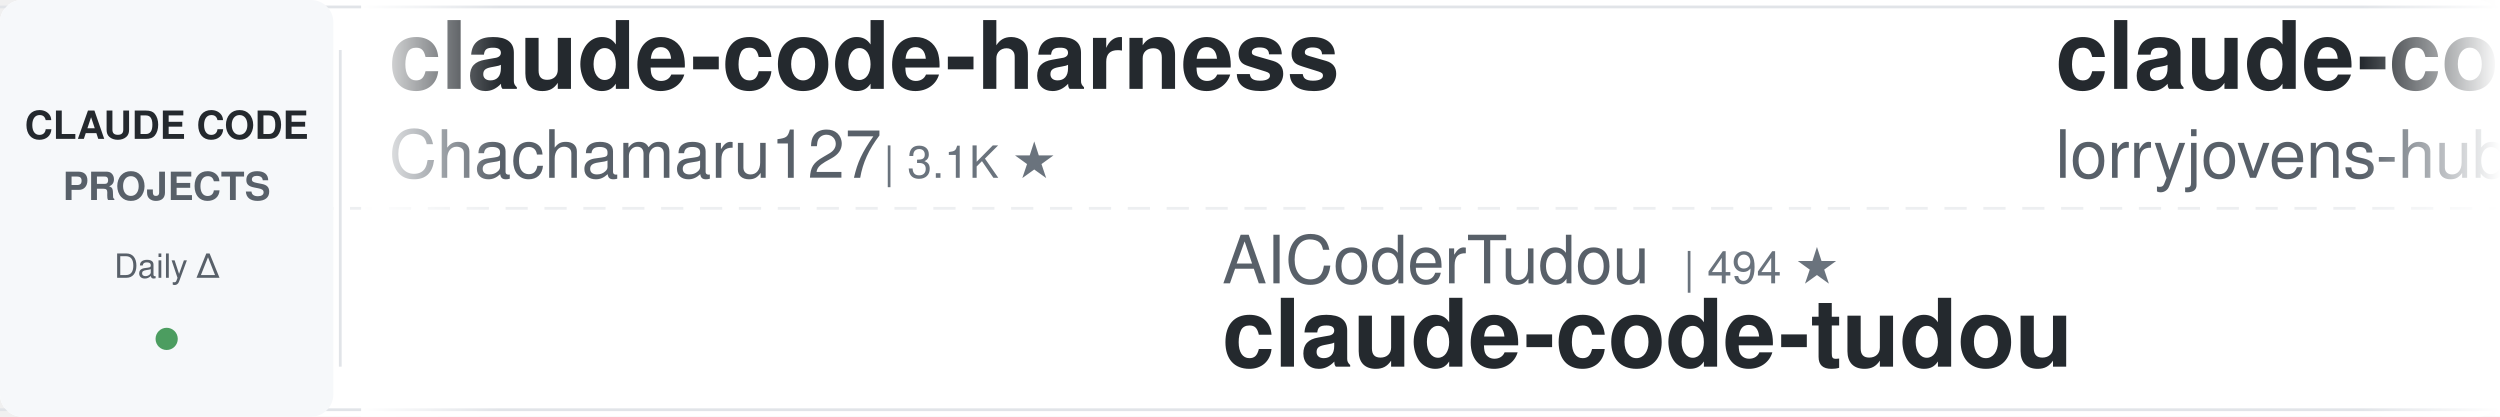
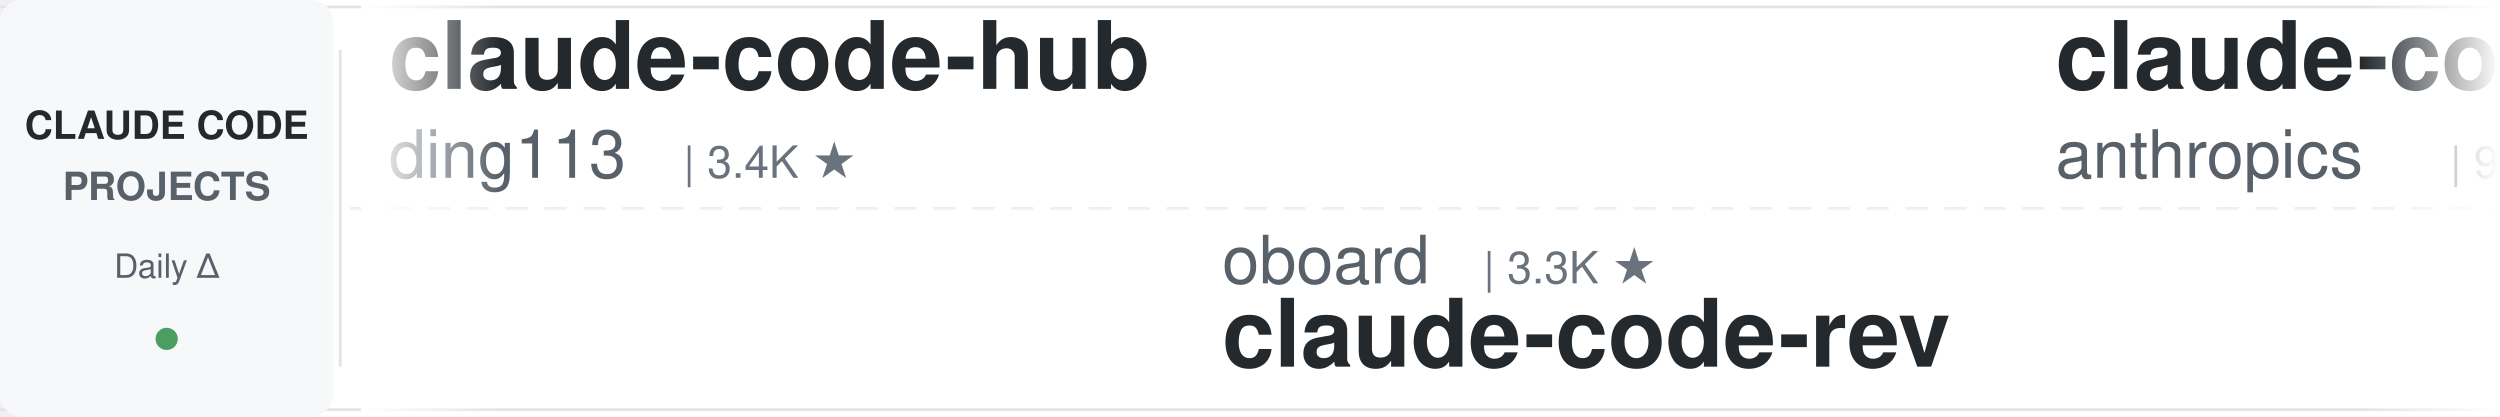
<svg xmlns="http://www.w3.org/2000/svg" width="900" height="150">
  <defs>
    <linearGradient id="leftFade" x1="0%" y1="0%" x2="100%" y2="0%">
      <stop offset="0%" style="stop-color:#ffffff;stop-opacity:1" />
      <stop offset="100%" style="stop-color:#ffffff;stop-opacity:0" />
    </linearGradient>
    <linearGradient id="rightFade" x1="0%" y1="0%" x2="100%" y2="0%">
      <stop offset="0%" style="stop-color:#ffffff;stop-opacity:0" />
      <stop offset="100%" style="stop-color:#ffffff;stop-opacity:1" />
    </linearGradient>
  </defs>
  <rect width="900" height="150" fill="#ffffff" rx="8" />
  <rect x="0" y="2" width="900" height="1" fill="#e1e4e8" />
  <rect x="0" y="147" width="900" height="1" fill="#e1e4e8" />
  <line x1="0" y1="75" x2="900" y2="75" stroke="#e1e4e8" stroke-width="1" stroke-dasharray="8 6" opacity="0.6" />
  <rect x="0" y="0" width="120" height="150" fill="#f6f8fa" rx="8" />
  <text x="60" y="50" font-family="-apple-system, BlinkMacSystemFont, 'Segoe UI', Helvetica, Arial, sans-serif" font-size="14" font-weight="600" fill="#24292e" text-anchor="middle">CLAUDE CODE</text>
  <text x="60" y="72" font-family="-apple-system, BlinkMacSystemFont, 'Segoe UI', Helvetica, Arial, sans-serif" font-size="14" font-weight="600" fill="#586069" text-anchor="middle">PROJECTS</text>
  <text x="60" y="100" font-family="-apple-system, BlinkMacSystemFont, 'Segoe UI', Helvetica, Arial, sans-serif" font-size="12" font-weight="500" fill="#586069" text-anchor="middle">Daily Δ</text>
  <circle cx="60" cy="122" r="4" fill="#22863a" opacity="0.8" />
  <rect x="122" y="18" width="1" height="114" fill="#e1e4e8" />
  <clipPath id="tickerClip">
    <rect x="130" y="0" width="770" height="150" />
  </clipPath>
  <g clip-path="url(#tickerClip)">
    <g id="tickerItems">
      <animateTransform attributeName="transform" attributeType="XML" type="translate" from="0 0" to="-3000 0" dur="54s" repeatCount="indefinite" />
      <g transform="translate(0, 0)">
-         <text x="140" y="32" font-family="-apple-system, BlinkMacSystemFont, 'Segoe UI', Helvetica, Arial, sans-serif" font-size="34" font-weight="600" fill="#24292e">claude-code-harness</text>
-         <text x="140" y="64" font-family="-apple-system, BlinkMacSystemFont, 'Segoe UI', Helvetica, Arial, sans-serif" font-size="24" font-weight="400" fill="#586069">Chachamaru127</text>
-         <text x="318" y="64" font-family="-apple-system, BlinkMacSystemFont, 'Segoe UI', Helvetica, Arial, sans-serif" font-size="16" font-weight="500" fill="#6a737d">| 3.1K ★</text>
+         <text x="140" y="32" font-family="-apple-system, BlinkMacSystemFont, 'Segoe UI', Helvetica, Arial, sans-serif" font-size="34" font-weight="600" fill="#24292e">claude-code-hub</text>
+         <text x="140" y="64" font-family="-apple-system, BlinkMacSystemFont, 'Segoe UI', Helvetica, Arial, sans-serif" font-size="24" font-weight="400" fill="#586069">ding113</text>
+         <text x="246" y="64" font-family="-apple-system, BlinkMacSystemFont, 'Segoe UI', Helvetica, Arial, sans-serif" font-size="16" font-weight="500" fill="#6a737d">| 3.4K ★</text>
      </g>
      <g transform="translate(300, 0)">
-         <text x="140" y="102" font-family="-apple-system, BlinkMacSystemFont, 'Segoe UI', Helvetica, Arial, sans-serif" font-size="24" font-weight="400" fill="#586069">AICoderTudou</text>
-         <text x="306" y="102" font-family="-apple-system, BlinkMacSystemFont, 'Segoe UI', Helvetica, Arial, sans-serif" font-size="16" font-weight="500" fill="#6a737d">| 494 ★</text>
-         <text x="140" y="132" font-family="-apple-system, BlinkMacSystemFont, 'Segoe UI', Helvetica, Arial, sans-serif" font-size="34" font-weight="600" fill="#24292e">claude-code-tudou</text>
+         <text x="140" y="102" font-family="-apple-system, BlinkMacSystemFont, 'Segoe UI', Helvetica, Arial, sans-serif" font-size="24" font-weight="400" fill="#586069">oboard</text>
+         <text x="234" y="102" font-family="-apple-system, BlinkMacSystemFont, 'Segoe UI', Helvetica, Arial, sans-serif" font-size="16" font-weight="500" fill="#6a737d">| 3.3K ★</text>
+         <text x="140" y="132" font-family="-apple-system, BlinkMacSystemFont, 'Segoe UI', Helvetica, Arial, sans-serif" font-size="34" font-weight="600" fill="#24292e">claude-code-rev</text>
      </g>
      <g transform="translate(600, 0)">
-         <text x="140" y="32" font-family="-apple-system, BlinkMacSystemFont, 'Segoe UI', Helvetica, Arial, sans-serif" font-size="34" font-weight="600" fill="#24292e">claude-code-rust</text>
-         <text x="140" y="64" font-family="-apple-system, BlinkMacSystemFont, 'Segoe UI', Helvetica, Arial, sans-serif" font-size="24" font-weight="400" fill="#586069">lorryjovens-hub</text>
-         <text x="342" y="64" font-family="-apple-system, BlinkMacSystemFont, 'Segoe UI', Helvetica, Arial, sans-serif" font-size="16" font-weight="500" fill="#6a737d">| 1.7K ★</text>
-       </g>
-       <g transform="translate(900, 0)">
-         <text x="140" y="102" font-family="-apple-system, BlinkMacSystemFont, 'Segoe UI', Helvetica, Arial, sans-serif" font-size="24" font-weight="400" fill="#586069">musistudio</text>
-         <text x="282" y="102" font-family="-apple-system, BlinkMacSystemFont, 'Segoe UI', Helvetica, Arial, sans-serif" font-size="16" font-weight="500" fill="#6a737d">| 37.5K ★</text>
-         <text x="140" y="132" font-family="-apple-system, BlinkMacSystemFont, 'Segoe UI', Helvetica, Arial, sans-serif" font-size="34" font-weight="600" fill="#24292e">claude-code-router</text>
-       </g>
-       <g transform="translate(1200, 0)">
-         <text x="140" y="32" font-family="-apple-system, BlinkMacSystemFont, 'Segoe UI', Helvetica, Arial, sans-serif" font-size="34" font-weight="600" fill="#24292e">claude-code-video-toolki...</text>
-         <text x="140" y="64" font-family="-apple-system, BlinkMacSystemFont, 'Segoe UI', Helvetica, Arial, sans-serif" font-size="24" font-weight="400" fill="#586069">digitalsamba</text>
-         <text x="306" y="64" font-family="-apple-system, BlinkMacSystemFont, 'Segoe UI', Helvetica, Arial, sans-serif" font-size="16" font-weight="500" fill="#6a737d">| 2.2K ★</text>
-       </g>
-       <g transform="translate(1500, 0)">
-         <text x="140" y="102" font-family="-apple-system, BlinkMacSystemFont, 'Segoe UI', Helvetica, Arial, sans-serif" font-size="24" font-weight="400" fill="#586069">alejandrobalderas</text>
-         <text x="366" y="102" font-family="-apple-system, BlinkMacSystemFont, 'Segoe UI', Helvetica, Arial, sans-serif" font-size="16" font-weight="500" fill="#6a737d">| 3.0K ★</text>
-         <text x="140" y="132" font-family="-apple-system, BlinkMacSystemFont, 'Segoe UI', Helvetica, Arial, sans-serif" font-size="34" font-weight="600" fill="#24292e">claude-code-from-source</text>
-       </g>
-       <g transform="translate(1800, 0)">
-         <text x="140" y="32" font-family="-apple-system, BlinkMacSystemFont, 'Segoe UI', Helvetica, Arial, sans-serif" font-size="34" font-weight="600" fill="#24292e">how-claude-code-works</text>
-         <text x="140" y="64" font-family="-apple-system, BlinkMacSystemFont, 'Segoe UI', Helvetica, Arial, sans-serif" font-size="24" font-weight="400" fill="#586069">Windy3f3f3f3f</text>
-         <text x="318" y="64" font-family="-apple-system, BlinkMacSystemFont, 'Segoe UI', Helvetica, Arial, sans-serif" font-size="16" font-weight="500" fill="#6a737d">| 3.7K ★</text>
-       </g>
-       <g transform="translate(2100, 0)">
-         <text x="140" y="102" font-family="-apple-system, BlinkMacSystemFont, 'Segoe UI', Helvetica, Arial, sans-serif" font-size="24" font-weight="400" fill="#586069">Pimzino</text>
-         <text x="246" y="102" font-family="-apple-system, BlinkMacSystemFont, 'Segoe UI', Helvetica, Arial, sans-serif" font-size="16" font-weight="500" fill="#6a737d">| 3.9K ★</text>
-         <text x="140" y="132" font-family="-apple-system, BlinkMacSystemFont, 'Segoe UI', Helvetica, Arial, sans-serif" font-size="34" font-weight="600" fill="#24292e">claude-code-spec-workflo...</text>
-       </g>
-       <g transform="translate(2400, 0)">
        <text x="140" y="32" font-family="-apple-system, BlinkMacSystemFont, 'Segoe UI', Helvetica, Arial, sans-serif" font-size="34" font-weight="600" fill="#24292e">claude-code-action</text>
        <text x="140" y="64" font-family="-apple-system, BlinkMacSystemFont, 'Segoe UI', Helvetica, Arial, sans-serif" font-size="24" font-weight="400" fill="#586069">anthropics</text>
        <text x="282" y="64" font-family="-apple-system, BlinkMacSystemFont, 'Segoe UI', Helvetica, Arial, sans-serif" font-size="16" font-weight="500" fill="#6a737d">| 9.4K ★</text>
      </g>
+       <g transform="translate(900, 0)">
+         <text x="140" y="102" font-family="-apple-system, BlinkMacSystemFont, 'Segoe UI', Helvetica, Arial, sans-serif" font-size="24" font-weight="400" fill="#586069">centminmod</text>
+         <text x="282" y="102" font-family="-apple-system, BlinkMacSystemFont, 'Segoe UI', Helvetica, Arial, sans-serif" font-size="16" font-weight="500" fill="#6a737d">| 2.7K ★</text>
+         <text x="140" y="132" font-family="-apple-system, BlinkMacSystemFont, 'Segoe UI', Helvetica, Arial, sans-serif" font-size="34" font-weight="600" fill="#24292e">my-claude-code-setup</text>
+       </g>
+       <g transform="translate(1200, 0)">
+         <text x="140" y="32" font-family="-apple-system, BlinkMacSystemFont, 'Segoe UI', Helvetica, Arial, sans-serif" font-size="34" font-weight="600" fill="#24292e">claude-code-hooks-master...</text>
+         <text x="140" y="64" font-family="-apple-system, BlinkMacSystemFont, 'Segoe UI', Helvetica, Arial, sans-serif" font-size="24" font-weight="400" fill="#586069">disler</text>
+         <text x="234" y="64" font-family="-apple-system, BlinkMacSystemFont, 'Segoe UI', Helvetica, Arial, sans-serif" font-size="16" font-weight="500" fill="#6a737d">| 3.9K ★</text>
+       </g>
+       <g transform="translate(1500, 0)">
+         <text x="140" y="102" font-family="-apple-system, BlinkMacSystemFont, 'Segoe UI', Helvetica, Arial, sans-serif" font-size="24" font-weight="400" fill="#586069">diet103</text>
+         <text x="246" y="102" font-family="-apple-system, BlinkMacSystemFont, 'Segoe UI', Helvetica, Arial, sans-serif" font-size="16" font-weight="500" fill="#6a737d">| 10.0K ★</text>
+         <text x="140" y="132" font-family="-apple-system, BlinkMacSystemFont, 'Segoe UI', Helvetica, Arial, sans-serif" font-size="34" font-weight="600" fill="#24292e">claude-code-infrastructu...</text>
+       </g>
+       <g transform="translate(1800, 0)">
+         <text x="140" y="32" font-family="-apple-system, BlinkMacSystemFont, 'Segoe UI', Helvetica, Arial, sans-serif" font-size="34" font-weight="600" fill="#24292e">system_prompts_leaks</text>
+         <text x="140" y="64" font-family="-apple-system, BlinkMacSystemFont, 'Segoe UI', Helvetica, Arial, sans-serif" font-size="24" font-weight="400" fill="#586069">asgeirtj</text>
+         <text x="258" y="64" font-family="-apple-system, BlinkMacSystemFont, 'Segoe UI', Helvetica, Arial, sans-serif" font-size="16" font-weight="500" fill="#6a737d">| 68.9K ★</text>
+       </g>
+       <g transform="translate(2100, 0)">
+         <text x="140" y="102" font-family="-apple-system, BlinkMacSystemFont, 'Segoe UI', Helvetica, Arial, sans-serif" font-size="24" font-weight="400" fill="#586069">luyao618</text>
+         <text x="258" y="102" font-family="-apple-system, BlinkMacSystemFont, 'Segoe UI', Helvetica, Arial, sans-serif" font-size="16" font-weight="500" fill="#6a737d">| 1.7K ★</text>
+         <text x="140" y="132" font-family="-apple-system, BlinkMacSystemFont, 'Segoe UI', Helvetica, Arial, sans-serif" font-size="34" font-weight="600" fill="#24292e">Claude-Code-Source-Study</text>
+       </g>
+       <g transform="translate(2400, 0)">
+         <text x="140" y="32" font-family="-apple-system, BlinkMacSystemFont, 'Segoe UI', Helvetica, Arial, sans-serif" font-size="34" font-weight="600" fill="#24292e">ClaudeCodeAgents</text>
+         <text x="140" y="64" font-family="-apple-system, BlinkMacSystemFont, 'Segoe UI', Helvetica, Arial, sans-serif" font-size="24" font-weight="400" fill="#586069">darcyegb</text>
+         <text x="258" y="64" font-family="-apple-system, BlinkMacSystemFont, 'Segoe UI', Helvetica, Arial, sans-serif" font-size="16" font-weight="500" fill="#6a737d">| 771 ★</text>
+       </g>
      <g transform="translate(2700, 0)">
        <text x="140" y="102" font-family="-apple-system, BlinkMacSystemFont, 'Segoe UI', Helvetica, Arial, sans-serif" font-size="24" font-weight="400" fill="#586069">andrew-kramer-inno</text>
-         <text x="378" y="102" font-family="-apple-system, BlinkMacSystemFont, 'Segoe UI', Helvetica, Arial, sans-serif" font-size="16" font-weight="500" fill="#6a737d">| 595 ★</text>
+         <text x="378" y="102" font-family="-apple-system, BlinkMacSystemFont, 'Segoe UI', Helvetica, Arial, sans-serif" font-size="16" font-weight="500" fill="#6a737d">| 594 ★</text>
        <text x="140" y="132" font-family="-apple-system, BlinkMacSystemFont, 'Segoe UI', Helvetica, Arial, sans-serif" font-size="34" font-weight="600" fill="#24292e">claude-code-source-build</text>
      </g>
      <g transform="translate(3000, 0)">
-         <text x="140" y="32" font-family="-apple-system, BlinkMacSystemFont, 'Segoe UI', Helvetica, Arial, sans-serif" font-size="34" font-weight="600" fill="#24292e">claude-code-harness</text>
-         <text x="140" y="64" font-family="-apple-system, BlinkMacSystemFont, 'Segoe UI', Helvetica, Arial, sans-serif" font-size="24" font-weight="400" fill="#586069">Chachamaru127</text>
-         <text x="318" y="64" font-family="-apple-system, BlinkMacSystemFont, 'Segoe UI', Helvetica, Arial, sans-serif" font-size="16" font-weight="500" fill="#6a737d">| 3.1K ★</text>
+         <text x="140" y="32" font-family="-apple-system, BlinkMacSystemFont, 'Segoe UI', Helvetica, Arial, sans-serif" font-size="34" font-weight="600" fill="#24292e">claude-code-hub</text>
+         <text x="140" y="64" font-family="-apple-system, BlinkMacSystemFont, 'Segoe UI', Helvetica, Arial, sans-serif" font-size="24" font-weight="400" fill="#586069">ding113</text>
+         <text x="246" y="64" font-family="-apple-system, BlinkMacSystemFont, 'Segoe UI', Helvetica, Arial, sans-serif" font-size="16" font-weight="500" fill="#6a737d">| 3.4K ★</text>
      </g>
      <g transform="translate(3300, 0)">
-         <text x="140" y="102" font-family="-apple-system, BlinkMacSystemFont, 'Segoe UI', Helvetica, Arial, sans-serif" font-size="24" font-weight="400" fill="#586069">AICoderTudou</text>
-         <text x="306" y="102" font-family="-apple-system, BlinkMacSystemFont, 'Segoe UI', Helvetica, Arial, sans-serif" font-size="16" font-weight="500" fill="#6a737d">| 494 ★</text>
-         <text x="140" y="132" font-family="-apple-system, BlinkMacSystemFont, 'Segoe UI', Helvetica, Arial, sans-serif" font-size="34" font-weight="600" fill="#24292e">claude-code-tudou</text>
+         <text x="140" y="102" font-family="-apple-system, BlinkMacSystemFont, 'Segoe UI', Helvetica, Arial, sans-serif" font-size="24" font-weight="400" fill="#586069">oboard</text>
+         <text x="234" y="102" font-family="-apple-system, BlinkMacSystemFont, 'Segoe UI', Helvetica, Arial, sans-serif" font-size="16" font-weight="500" fill="#6a737d">| 3.3K ★</text>
+         <text x="140" y="132" font-family="-apple-system, BlinkMacSystemFont, 'Segoe UI', Helvetica, Arial, sans-serif" font-size="34" font-weight="600" fill="#24292e">claude-code-rev</text>
      </g>
      <g transform="translate(3600, 0)">
-         <text x="140" y="32" font-family="-apple-system, BlinkMacSystemFont, 'Segoe UI', Helvetica, Arial, sans-serif" font-size="34" font-weight="600" fill="#24292e">claude-code-rust</text>
-         <text x="140" y="64" font-family="-apple-system, BlinkMacSystemFont, 'Segoe UI', Helvetica, Arial, sans-serif" font-size="24" font-weight="400" fill="#586069">lorryjovens-hub</text>
-         <text x="342" y="64" font-family="-apple-system, BlinkMacSystemFont, 'Segoe UI', Helvetica, Arial, sans-serif" font-size="16" font-weight="500" fill="#6a737d">| 1.7K ★</text>
+         <text x="140" y="32" font-family="-apple-system, BlinkMacSystemFont, 'Segoe UI', Helvetica, Arial, sans-serif" font-size="34" font-weight="600" fill="#24292e">claude-code-action</text>
+         <text x="140" y="64" font-family="-apple-system, BlinkMacSystemFont, 'Segoe UI', Helvetica, Arial, sans-serif" font-size="24" font-weight="400" fill="#586069">anthropics</text>
+         <text x="282" y="64" font-family="-apple-system, BlinkMacSystemFont, 'Segoe UI', Helvetica, Arial, sans-serif" font-size="16" font-weight="500" fill="#6a737d">| 9.4K ★</text>
      </g>
      <g transform="translate(3900, 0)">
-         <text x="140" y="102" font-family="-apple-system, BlinkMacSystemFont, 'Segoe UI', Helvetica, Arial, sans-serif" font-size="24" font-weight="400" fill="#586069">musistudio</text>
-         <text x="282" y="102" font-family="-apple-system, BlinkMacSystemFont, 'Segoe UI', Helvetica, Arial, sans-serif" font-size="16" font-weight="500" fill="#6a737d">| 37.5K ★</text>
-         <text x="140" y="132" font-family="-apple-system, BlinkMacSystemFont, 'Segoe UI', Helvetica, Arial, sans-serif" font-size="34" font-weight="600" fill="#24292e">claude-code-router</text>
+         <text x="140" y="102" font-family="-apple-system, BlinkMacSystemFont, 'Segoe UI', Helvetica, Arial, sans-serif" font-size="24" font-weight="400" fill="#586069">centminmod</text>
+         <text x="282" y="102" font-family="-apple-system, BlinkMacSystemFont, 'Segoe UI', Helvetica, Arial, sans-serif" font-size="16" font-weight="500" fill="#6a737d">| 2.7K ★</text>
+         <text x="140" y="132" font-family="-apple-system, BlinkMacSystemFont, 'Segoe UI', Helvetica, Arial, sans-serif" font-size="34" font-weight="600" fill="#24292e">my-claude-code-setup</text>
      </g>
    </g>
  </g>
  <rect x="130" y="0" width="50" height="150" fill="url(#leftFade)" />
  <rect x="850" y="0" width="50" height="150" fill="url(#rightFade)" />
</svg>
